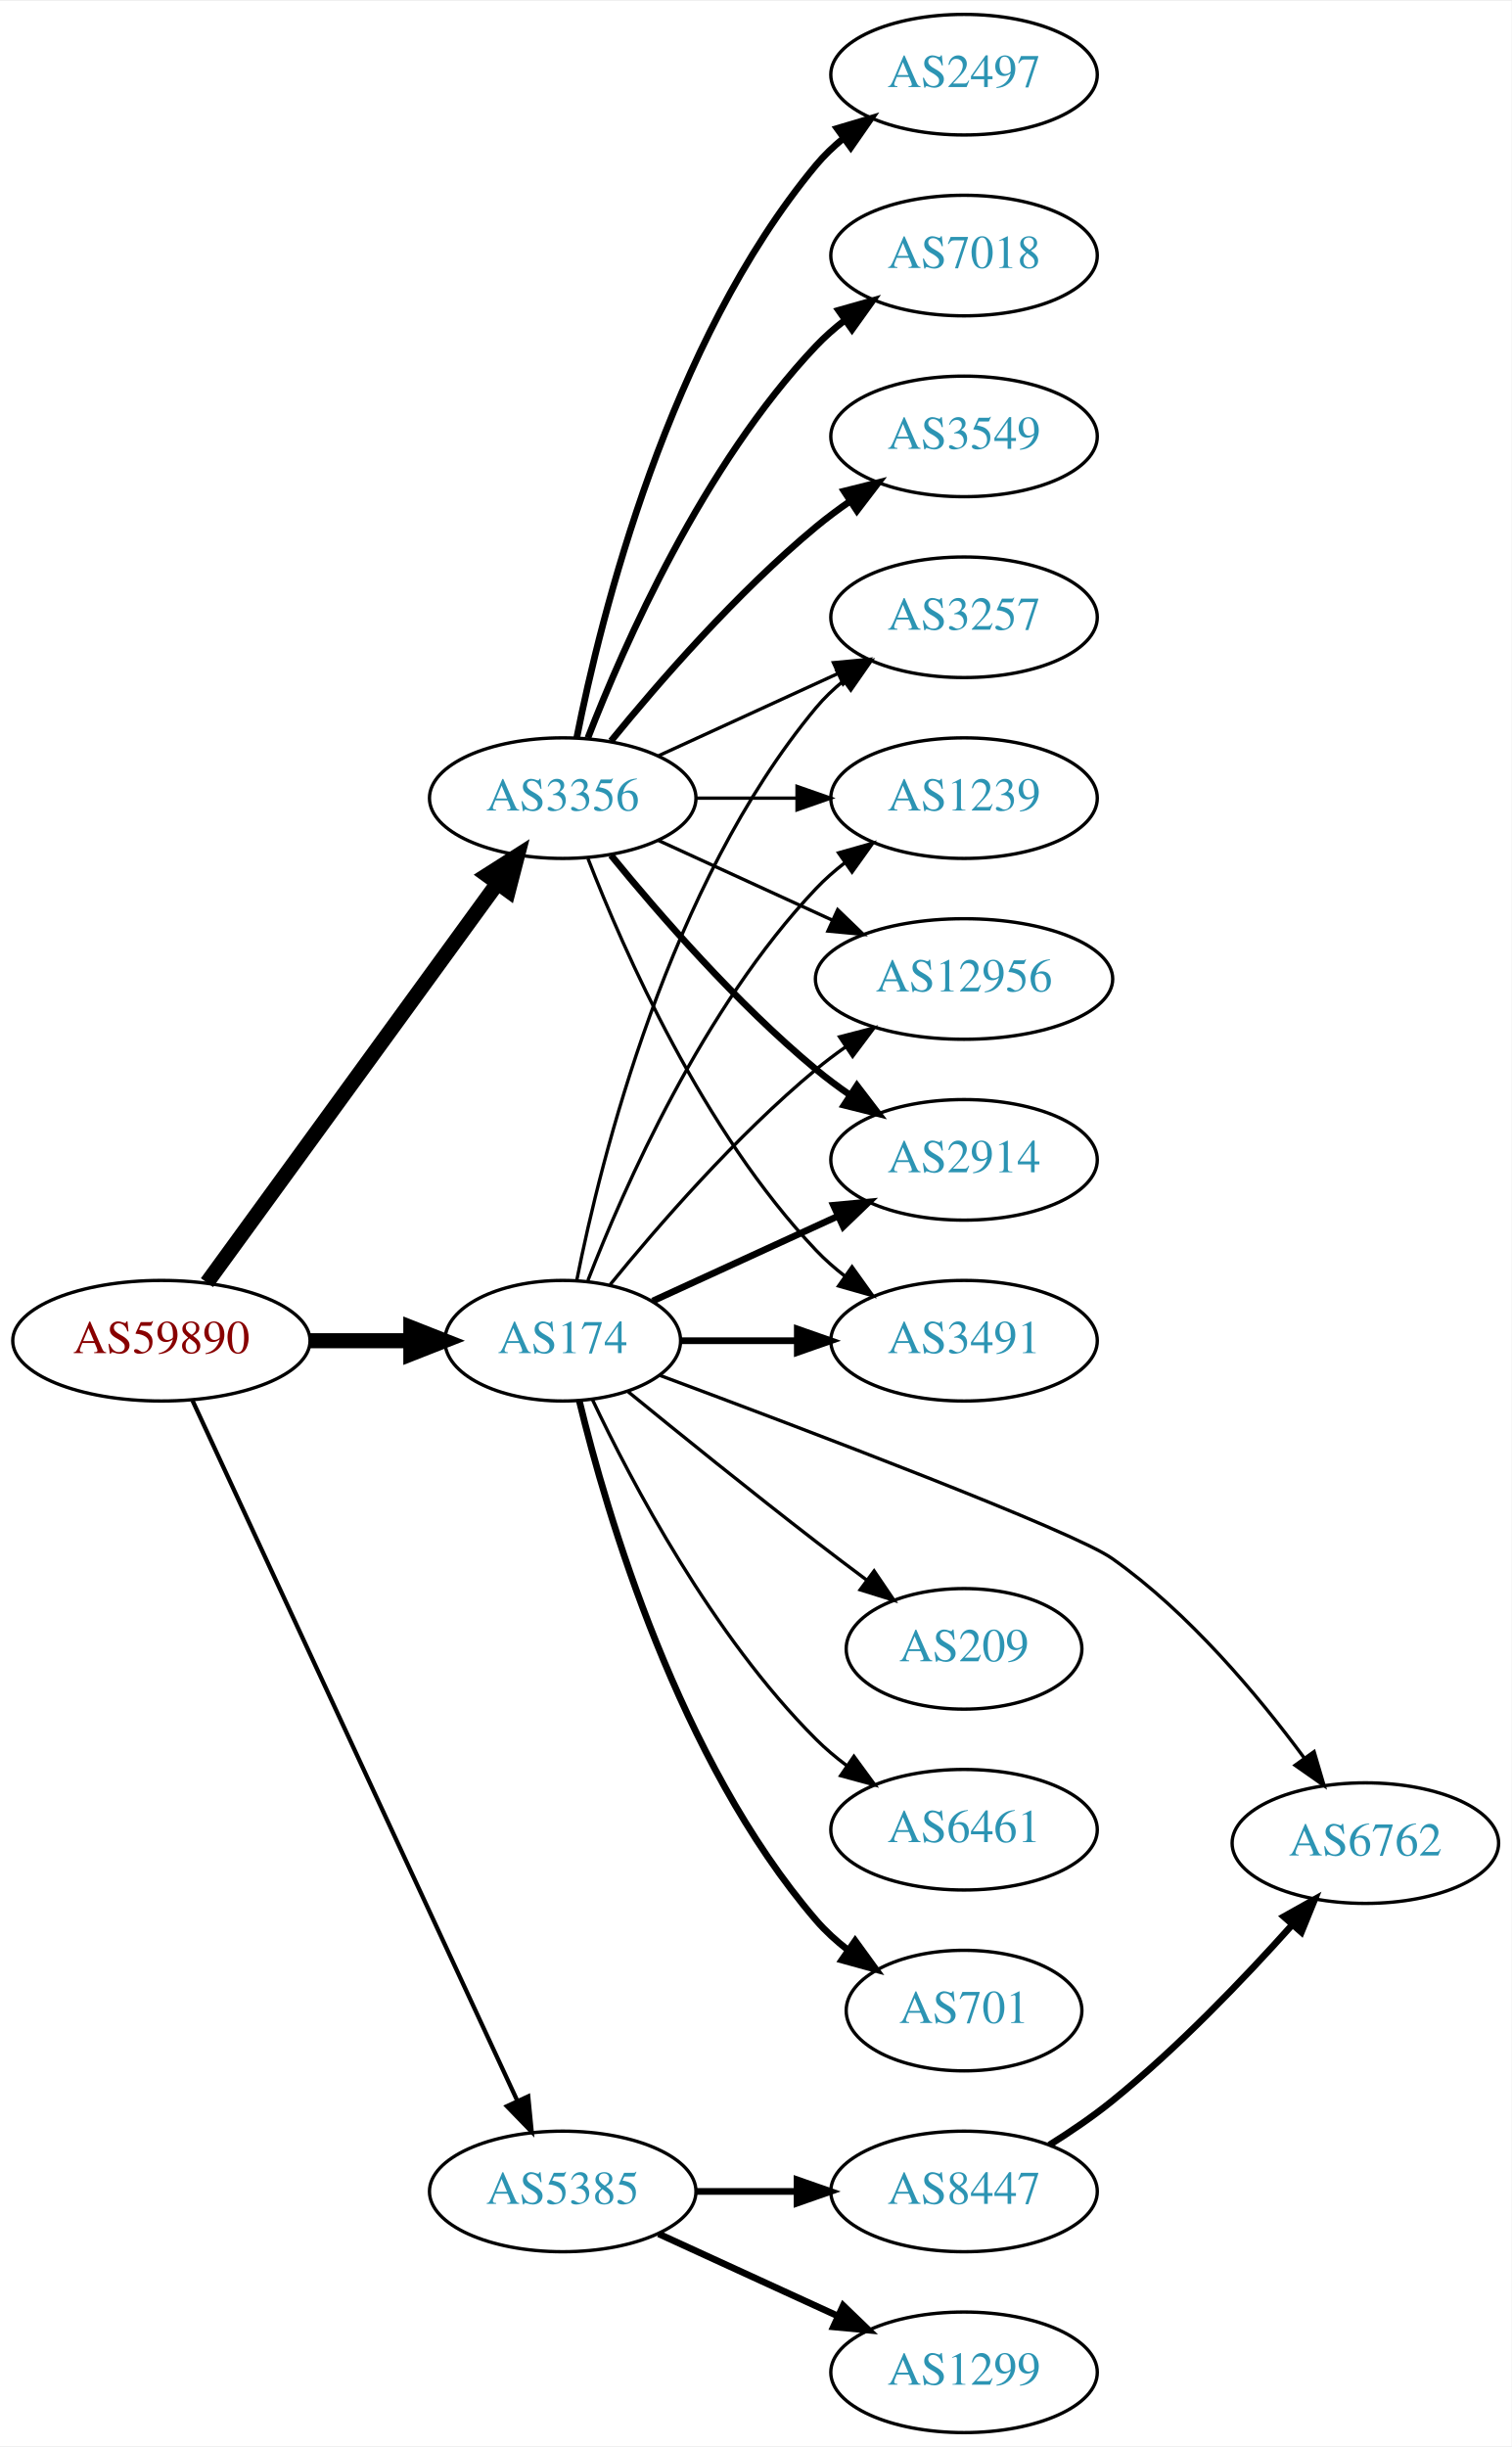
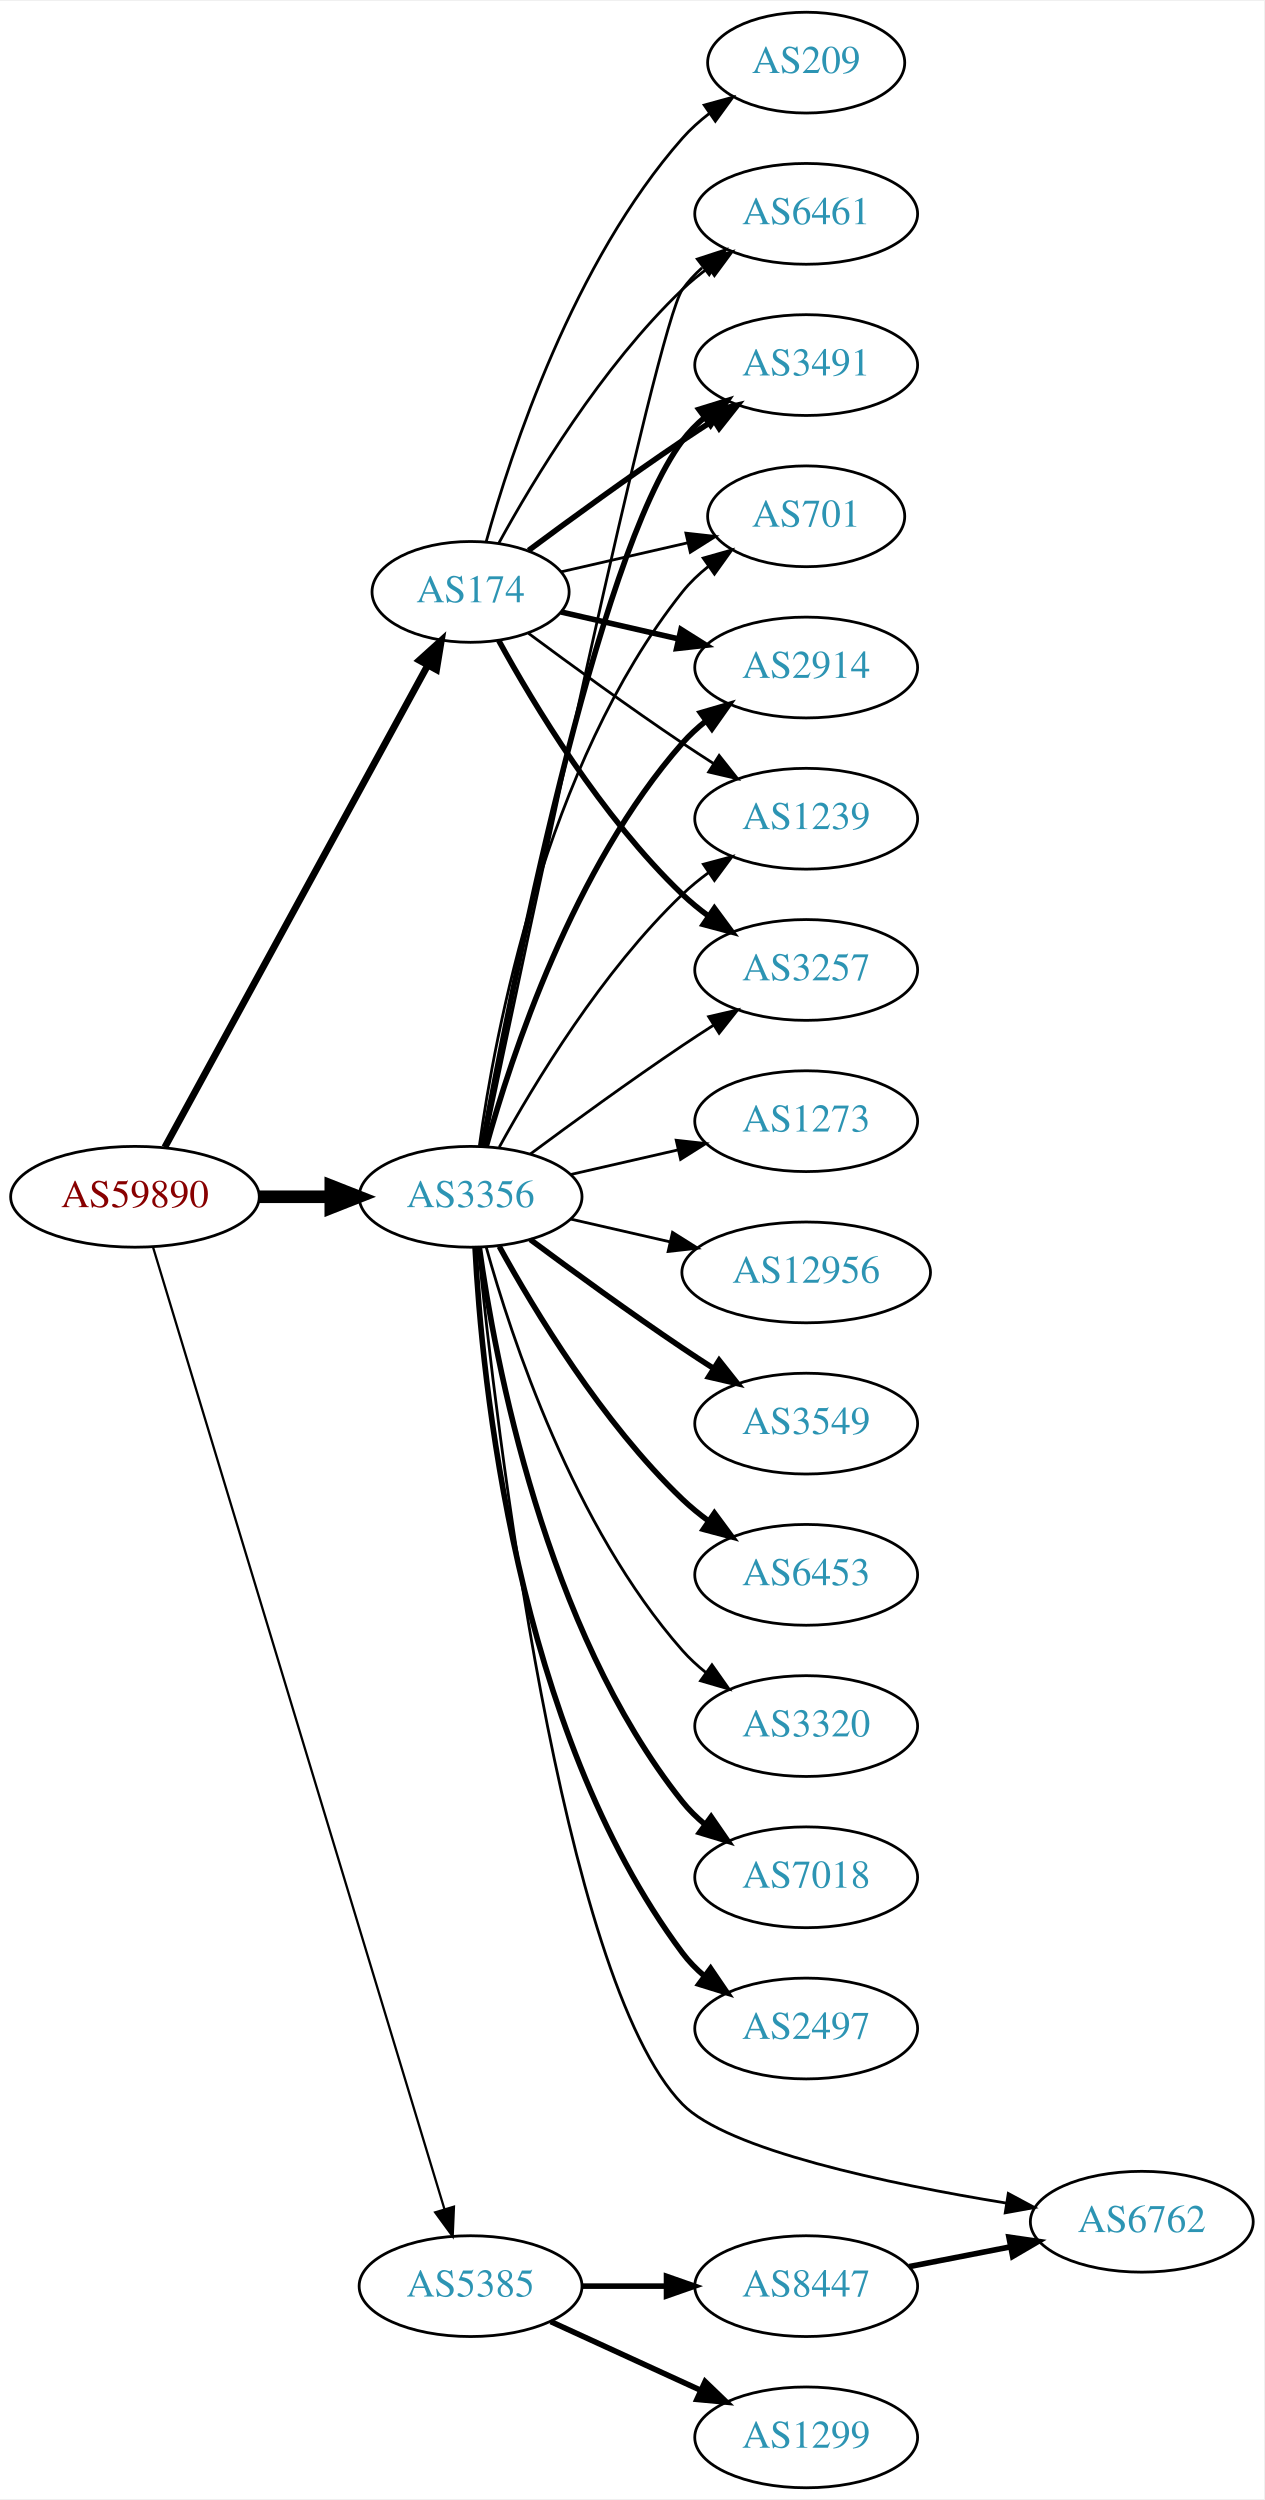
- <svg xmlns="http://www.w3.org/2000/svg" xmlns:xlink="http://www.w3.org/1999/xlink" width="451pt" height="730pt" viewBox="0.00 0.00 451.37 730.00">
-   <g id="graph0" class="graph" transform="scale(1 1) rotate(0) translate(4 726)">
-     <polygon fill="white" stroke="none" points="-4,4 -4,-726 447.37,-726 447.37,4 -4,4" />
+ <svg xmlns="http://www.w3.org/2000/svg" xmlns:xlink="http://www.w3.org/1999/xlink" width="451pt" height="892pt" viewBox="0.00 0.00 451.37 892.00">
+   <g id="graph0" class="graph" transform="scale(1 1) rotate(0) translate(4 888)">
+     <polygon fill="white" stroke="none" points="-4,4 -4,-888 447.37,-888 447.37,4 -4,4" />
    <g id="node1" class="node">
      <g id="a_node1">
        <a xlink:href="/asn/59890" xlink:title="AS59890 ~ Kabel-TV Lampert GmbH &amp; Co KG [AT]">
-           <ellipse fill="#ffffff" stroke="black" cx="44.196" cy="-326" rx="44.393" ry="18" />
-           <text text-anchor="middle" x="44.196" y="-322.3" font-family="Times,serif" font-size="14.00" fill="#880000">AS59890</text>
+           <ellipse fill="#ffffff" stroke="black" cx="44.196" cy="-461" rx="44.393" ry="18" />
+           <text text-anchor="middle" x="44.196" y="-457.3" font-family="Times,serif" font-size="14.00" fill="#880000">AS59890</text>
        </a>
      </g>
    </g>
    <g id="node2" class="node">
      <g id="a_node2">
        <a xlink:href="/asn/174" xlink:title="AS174 ~ Cogent Communications [US]">
-           <ellipse fill="#ffffff" stroke="black" cx="164.039" cy="-326" rx="35.194" ry="18" />
-           <text text-anchor="middle" x="164.039" y="-322.3" font-family="Times,serif" font-size="14.00" fill="#2c94b3">AS174</text>
+           <ellipse fill="#ffffff" stroke="black" cx="164.039" cy="-677" rx="35.194" ry="18" />
+           <text text-anchor="middle" x="164.039" y="-673.3" font-family="Times,serif" font-size="14.00" fill="#2c94b3">AS174</text>
        </a>
      </g>
    </g>
    <g id="edge1" class="edge">
-       <path fill="none" stroke="black" stroke-width="4.5" d="M88.407,-326C98.255,-326 108.735,-326 118.632,-326" />
-       <polygon fill="black" stroke="black" stroke-width="4.5" points="118.684,-329.938 128.684,-326 118.684,-322.063 118.684,-329.938" />
+       <path fill="none" stroke="black" stroke-width="2.455" d="M54.84,-478.676C75.573,-516.679 124.476,-606.316 148.794,-650.89" />
+       <polygon fill="black" stroke="black" stroke-width="2.455" points="145.729,-652.581 153.591,-659.683 151.874,-649.228 145.729,-652.581" />
    </g>
    <g id="node3" class="node">
      <g id="a_node3">
        <a xlink:href="/asn/3356" xlink:title="AS3356 ~ Level 3 Parent, LLC [US]">
-           <ellipse fill="#ffffff" stroke="black" cx="164.039" cy="-488" rx="39.794" ry="18" />
-           <text text-anchor="middle" x="164.039" y="-484.3" font-family="Times,serif" font-size="14.00" fill="#2c94b3">AS3356</text>
+           <ellipse fill="#ffffff" stroke="black" cx="164.039" cy="-461" rx="39.794" ry="18" />
+           <text text-anchor="middle" x="164.039" y="-457.3" font-family="Times,serif" font-size="14.00" fill="#2c94b3">AS3356</text>
        </a>
      </g>
    </g>
    <g id="edge2" class="edge">
-       <path fill="none" stroke="black" stroke-width="4.5" d="M57.807,-343.337C78.628,-371.96 120.29,-429.233 144.479,-462.486" />
-       <polygon fill="black" stroke="black" stroke-width="4.5" points="141.451,-465.017 150.518,-470.788 147.82,-460.385 141.451,-465.017" />
+       <path fill="none" stroke="black" stroke-width="4.5" d="M88.407,-461C96.72,-461 105.482,-461 113.965,-461" />
+       <polygon fill="black" stroke="black" stroke-width="4.5" points="114.123,-464.938 124.123,-461 114.123,-457.063 114.123,-464.938" />
    </g>
    <g id="node4" class="node">
      <g id="a_node4">
        <a xlink:href="/asn/5385" xlink:title="AS5385 ~ Russmedia IT GmbH [AT]">
          <ellipse fill="#ffffff" stroke="black" cx="164.039" cy="-72" rx="39.794" ry="18" />
          <text text-anchor="middle" x="164.039" y="-68.3" font-family="Times,serif" font-size="14.00" fill="#2c94b3">AS5385</text>
        </a>
      </g>
    </g>
    <g id="edge3" class="edge">
-       <path fill="none" stroke="black" stroke-width="1.286" d="M53.483,-308.139C73.809,-264.326 126.243,-151.31 150.449,-99.136" />
-       <polygon fill="black" stroke="black" stroke-width="1.286" points="153.728,-100.385 154.761,-89.841 147.378,-97.439 153.728,-100.385" />
+       <path fill="none" stroke="black" stroke-width="0.818" d="M50.644,-443.018C69.493,-380.796 132.028,-174.368 154.72,-99.46" />
+       <polygon fill="black" stroke="black" stroke-width="0.818" points="158.099,-100.377 157.649,-89.791 151.4,-98.347 158.099,-100.377" />
    </g>
    <g id="node5" class="node">
      <g id="a_node5">
        <a xlink:href="/asn/2914" xlink:title="AS2914 ~ NTT America, Inc. [US]">
-           <ellipse fill="#ffffff" stroke="black" cx="283.881" cy="-380" rx="39.794" ry="18" />
-           <text text-anchor="middle" x="283.881" y="-376.3" font-family="Times,serif" font-size="14.00" fill="#2c94b3">AS2914</text>
+           <ellipse fill="#ffffff" stroke="black" cx="283.881" cy="-650" rx="39.794" ry="18" />
+           <text text-anchor="middle" x="283.881" y="-646.3" font-family="Times,serif" font-size="14.00" fill="#2c94b3">AS2914</text>
        </a>
      </g>
    </g>
    <g id="edge4" class="edge">
-       <path fill="none" stroke="black" stroke-width="2" d="M190.9,-337.851C207.02,-345.238 228.023,-354.862 245.888,-363.048" />
-       <polygon fill="black" stroke="black" stroke-width="2" points="244.89,-366.441 255.439,-367.425 247.806,-360.077 244.89,-366.441" />
+       <path fill="none" stroke="black" stroke-width="2" d="M196.309,-669.835C209.148,-666.894 224.253,-663.433 238.22,-660.233" />
+       <polygon fill="black" stroke="black" stroke-width="2" points="239.175,-663.605 248.141,-657.96 237.612,-656.781 239.175,-663.605" />
    </g>
    <g id="node6" class="node">
      <g id="a_node6">
-         <a xlink:href="/asn/3491" xlink:title="AS3491 ~ PCCW Global, Inc. [US]">
-           <ellipse fill="#ffffff" stroke="black" cx="283.881" cy="-326" rx="39.794" ry="18" />
-           <text text-anchor="middle" x="283.881" y="-322.3" font-family="Times,serif" font-size="14.00" fill="#2c94b3">AS3491</text>
+         <a xlink:href="/asn/1239" xlink:title="AS1239 ~ Sprint [US]">
+           <ellipse fill="#ffffff" stroke="black" cx="283.881" cy="-596" rx="39.794" ry="18" />
+           <text text-anchor="middle" x="283.881" y="-592.3" font-family="Times,serif" font-size="14.00" fill="#2c94b3">AS1239</text>
        </a>
      </g>
    </g>
    <g id="edge5" class="edge">
-       <path fill="none" stroke="black" stroke-width="2" d="M199.44,-326C210.264,-326 222.432,-326 234.059,-326" />
-       <polygon fill="black" stroke="black" stroke-width="2" points="234.09,-329.5 244.09,-326 234.09,-322.5 234.09,-329.5" />
+       <path fill="none" stroke="black" d="M184.74,-662.19C199.642,-651.125 220.71,-635.772 239.685,-623 243.234,-620.611 246.984,-618.161 250.733,-615.758" />
+       <polygon fill="black" stroke="black" points="252.801,-618.591 259.381,-610.288 249.059,-612.675 252.801,-618.591" />
    </g>
    <g id="node7" class="node">
      <g id="a_node7">
-         <a xlink:href="/asn/6461" xlink:title="AS6461 ~ Zayo Bandwidth [US]">
-           <ellipse fill="#ffffff" stroke="black" cx="283.881" cy="-180" rx="39.794" ry="18" />
-           <text text-anchor="middle" x="283.881" y="-176.3" font-family="Times,serif" font-size="14.00" fill="#2c94b3">AS6461</text>
-         </a>
-       </g>
-     </g>
-     <g id="edge6" class="edge">
-       <path fill="none" stroke="black" d="M172.851,-308.55C184.606,-283.734 208.792,-237.844 239.685,-207 242.492,-204.198 245.64,-201.549 248.925,-199.086" />
-       <polygon fill="black" stroke="black" points="250.994,-201.911 257.254,-193.363 247.03,-196.141 250.994,-201.911" />
-     </g>
-     <g id="node8" class="node">
-       <g id="a_node8">
        <a xlink:href="/asn/3257" xlink:title="AS3257 ~ GTT [DE]">
          <ellipse fill="#ffffff" stroke="black" cx="283.881" cy="-542" rx="39.794" ry="18" />
          <text text-anchor="middle" x="283.881" y="-538.3" font-family="Times,serif" font-size="14.00" fill="#2c94b3">AS3257</text>
        </a>
      </g>
    </g>
+     <g id="edge6" class="edge">
+       <path fill="none" stroke="black" stroke-width="2" d="M174.065,-659.679C186.548,-636.9 210.837,-596.547 239.685,-569 242.553,-566.261 245.742,-563.653 249.051,-561.215" />
+       <polygon fill="black" stroke="black" stroke-width="2" points="251.114,-564.044 257.411,-555.523 247.175,-558.258 251.114,-564.044" />
+     </g>
+     <g id="node8" class="node">
+       <g id="a_node8">
+         <a xlink:href="/asn/6461" xlink:title="AS6461 ~ Zayo Bandwidth [US]">
+           <ellipse fill="#ffffff" stroke="black" cx="283.881" cy="-812" rx="39.794" ry="18" />
+           <text text-anchor="middle" x="283.881" y="-808.3" font-family="Times,serif" font-size="14.00" fill="#2c94b3">AS6461</text>
+         </a>
+       </g>
+     </g>
    <g id="edge7" class="edge">
-       <path fill="none" stroke="black" d="M168.237,-344.073C175.401,-380.141 195.675,-462.125 239.685,-515 242.09,-517.889 244.886,-520.563 247.879,-523.013" />
-       <polygon fill="black" stroke="black" points="245.967,-525.95 256.122,-528.973 250.069,-520.277 245.967,-525.95" />
+       <path fill="none" stroke="black" d="M174.065,-694.321C186.548,-717.1 210.837,-757.453 239.685,-785 242.553,-787.739 245.742,-790.347 249.051,-792.785" />
+       <polygon fill="black" stroke="black" points="247.175,-795.742 257.411,-798.477 251.114,-789.956 247.175,-795.742" />
    </g>
    <g id="node9" class="node">
      <g id="a_node9">
-         <a xlink:href="/asn/701" xlink:title="AS701 ~ UUNET [US]">
-           <ellipse fill="#ffffff" stroke="black" cx="283.881" cy="-126" rx="35.194" ry="18" />
-           <text text-anchor="middle" x="283.881" y="-122.3" font-family="Times,serif" font-size="14.00" fill="#2c94b3">AS701</text>
+         <a xlink:href="/asn/3491" xlink:title="AS3491 ~ PCCW Global, Inc. [US]">
+           <ellipse fill="#ffffff" stroke="black" cx="283.881" cy="-758" rx="39.794" ry="18" />
+           <text text-anchor="middle" x="283.881" y="-754.3" font-family="Times,serif" font-size="14.00" fill="#2c94b3">AS3491</text>
        </a>
      </g>
    </g>
    <g id="edge8" class="edge">
-       <path fill="none" stroke="black" stroke-width="2" d="M168.964,-308.164C177.121,-274.515 198.651,-200.764 239.685,-153 242.473,-149.755 245.75,-146.772 249.231,-144.068" />
-       <polygon fill="black" stroke="black" stroke-width="2" points="251.366,-146.847 257.591,-138.274 247.378,-141.094 251.366,-146.847" />
+       <path fill="none" stroke="black" stroke-width="2" d="M184.74,-691.81C199.642,-702.875 220.71,-718.228 239.685,-731 243.234,-733.389 246.984,-735.839 250.733,-738.242" />
+       <polygon fill="black" stroke="black" stroke-width="2" points="249.059,-741.325 259.381,-743.712 252.801,-735.409 249.059,-741.325" />
    </g>
    <g id="node10" class="node">
      <g id="a_node10">
-         <a xlink:href="/asn/1239" xlink:title="AS1239 ~ Sprint [US]">
-           <ellipse fill="#ffffff" stroke="black" cx="283.881" cy="-488" rx="39.794" ry="18" />
-           <text text-anchor="middle" x="283.881" y="-484.3" font-family="Times,serif" font-size="14.00" fill="#2c94b3">AS1239</text>
+         <a xlink:href="/asn/701" xlink:title="AS701 ~ UUNET [US]">
+           <ellipse fill="#ffffff" stroke="black" cx="283.881" cy="-704" rx="35.194" ry="18" />
+           <text text-anchor="middle" x="283.881" y="-700.3" font-family="Times,serif" font-size="14.00" fill="#2c94b3">AS701</text>
        </a>
      </g>
    </g>
    <g id="edge9" class="edge">
-       <path fill="none" stroke="black" d="M171.562,-343.994C182.312,-371.728 205.969,-425.429 239.685,-461 242.271,-463.728 245.188,-466.294 248.257,-468.677" />
-       <polygon fill="black" stroke="black" points="246.411,-471.658 256.605,-474.543 250.435,-465.93 246.411,-471.658" />
+       <path fill="none" stroke="black" d="M196.309,-684.165C210.159,-687.338 226.646,-691.115 241.497,-694.518" />
+       <polygon fill="black" stroke="black" points="240.936,-697.98 251.465,-696.802 242.499,-691.157 240.936,-697.98" />
    </g>
    <g id="node11" class="node">
      <g id="a_node11">
-         <a xlink:href="/asn/6762" xlink:title="AS6762 ~ TELECOM ITALIA SPARKLE S.p.A. [IT]">
-           <ellipse fill="#ffffff" stroke="black" cx="403.724" cy="-176" rx="39.794" ry="18" />
-           <text text-anchor="middle" x="403.724" y="-172.3" font-family="Times,serif" font-size="14.00" fill="#2c94b3">AS6762</text>
+         <a xlink:href="/asn/209" xlink:title="AS209 ~ CenturyLink Communications, LLC [US]">
+           <ellipse fill="#ffffff" stroke="black" cx="283.881" cy="-866" rx="35.194" ry="18" />
+           <text text-anchor="middle" x="283.881" y="-862.3" font-family="Times,serif" font-size="14.00" fill="#2c94b3">AS209</text>
        </a>
      </g>
    </g>
    <g id="edge10" class="edge">
-       <path fill="none" stroke="black" d="M193.048,-315.65C236.547,-299.454 316.564,-269.128 328.077,-261 351.069,-244.767 371.711,-220.073 385.429,-201.477" />
-       <polygon fill="black" stroke="black" points="388.414,-203.321 391.408,-193.158 382.73,-199.236 388.414,-203.321" />
+       <path fill="none" stroke="black" d="M169.612,-694.946C178.517,-726.995 200.801,-794.842 239.685,-839 242.512,-842.211 245.814,-845.172 249.309,-847.864" />
+       <polygon fill="black" stroke="black" points="247.466,-850.845 257.684,-853.645 251.443,-845.084 247.466,-850.845" />
+     </g>
+     <g id="edge11" class="edge">
+       <path fill="none" stroke="black" stroke-width="2" d="M169.612,-478.946C178.517,-510.995 200.801,-578.842 239.685,-623 242.169,-625.821 245.019,-628.449 248.044,-630.871" />
+       <polygon fill="black" stroke="black" stroke-width="2" points="246.162,-633.828 256.334,-636.791 250.23,-628.131 246.162,-633.828" />
+     </g>
+     <g id="edge21" class="edge">
+       <path fill="none" stroke="black" d="M174.28,-478.713C186.825,-501.561 211.002,-541.611 239.685,-569 242.553,-571.739 245.742,-574.347 249.051,-576.785" />
+       <polygon fill="black" stroke="black" points="247.175,-579.742 257.411,-582.477 251.114,-573.956 247.175,-579.742" />
+     </g>
+     <g id="edge16" class="edge">
+       <path fill="none" stroke="black" d="M185.369,-476.277C200.231,-487.304 220.976,-502.407 239.685,-515 243.234,-517.389 246.984,-519.839 250.733,-522.242" />
+       <polygon fill="black" stroke="black" points="249.059,-525.325 259.381,-527.712 252.801,-519.409 249.059,-525.325" />
+     </g>
+     <g id="edge22" class="edge">
+       <path fill="none" stroke="black" d="M168.785,-478.994C182.625,-545.209 230.534,-772.162 239.685,-785 241.687,-787.809 244.082,-790.388 246.703,-792.743" />
+       <polygon fill="black" stroke="black" points="245.007,-795.852 255.079,-799.139 249.255,-790.288 245.007,-795.852" />
+     </g>
+     <g id="edge19" class="edge">
+       <path fill="none" stroke="black" stroke-width="2" d="M168.233,-478.902C178.043,-532.377 208.933,-689.777 239.685,-731 241.933,-734.013 244.624,-736.769 247.551,-739.272" />
+       <polygon fill="black" stroke="black" stroke-width="2" points="245.582,-742.169 255.702,-745.303 249.746,-736.542 245.582,-742.169" />
+     </g>
+     <g id="edge18" class="edge">
+       <path fill="none" stroke="black" d="M167.178,-479.17C172.678,-518.974 190.504,-615.233 239.685,-677 242.35,-680.347 245.55,-683.393 248.988,-686.132" />
+       <polygon fill="black" stroke="black" points="247.106,-689.087 257.302,-691.965 251.126,-683.357 247.106,-689.087" />
    </g>
    <g id="node12" class="node">
      <g id="a_node12">
        <a xlink:href="/asn/12956" xlink:title="AS12956 ~ TELXIUS [ES]">
          <ellipse fill="#ffffff" stroke="black" cx="283.881" cy="-434" rx="44.393" ry="18" />
          <text text-anchor="middle" x="283.881" y="-430.3" font-family="Times,serif" font-size="14.00" fill="#2c94b3">AS12956</text>
        </a>
      </g>
    </g>
-     <g id="edge11" class="edge">
-       <path fill="none" stroke="black" d="M178.196,-342.743C192.281,-360.039 215.84,-387.223 239.685,-407 242.423,-409.271 245.367,-411.494 248.384,-413.63" />
-       <polygon fill="black" stroke="black" points="246.716,-416.725 256.973,-419.379 250.61,-410.908 246.716,-416.725" />
+     <g id="edge12" class="edge">
+       <path fill="none" stroke="black" d="M199.758,-453.045C210.896,-450.493 223.432,-447.621 235.325,-444.896" />
+       <polygon fill="black" stroke="black" points="236.153,-448.297 245.119,-442.652 234.59,-441.474 236.153,-448.297" />
    </g>
    <g id="node13" class="node">
      <g id="a_node13">
-         <a xlink:href="/asn/209" xlink:title="AS209 ~ CenturyLink Communications, LLC [US]">
-           <ellipse fill="#ffffff" stroke="black" cx="283.881" cy="-234" rx="35.194" ry="18" />
-           <text text-anchor="middle" x="283.881" y="-230.3" font-family="Times,serif" font-size="14.00" fill="#2c94b3">AS209</text>
-         </a>
-       </g>
-     </g>
-     <g id="edge12" class="edge">
-       <path fill="none" stroke="black" d="M183.589,-310.753C198.595,-298.501 220.336,-280.934 239.685,-266 244.513,-262.274 249.69,-258.365 254.725,-254.61" />
-       <polygon fill="black" stroke="black" points="257.026,-257.261 262.974,-248.493 252.857,-251.637 257.026,-257.261" />
-     </g>
-     <g id="edge15" class="edge">
-       <path fill="none" stroke="black" stroke-width="2" d="M178.458,-470.935C192.572,-453.625 215.987,-426.655 239.685,-407 242.901,-404.332 246.402,-401.73 249.972,-399.259" />
-       <polygon fill="black" stroke="black" stroke-width="2" points="251.896,-402.183 258.329,-393.764 248.05,-396.334 251.896,-402.183" />
-     </g>
-     <g id="edge20" class="edge">
-       <path fill="none" stroke="black" d="M171.562,-470.006C182.312,-442.272 205.969,-388.571 239.685,-353 242.271,-350.272 245.188,-347.706 248.257,-345.323" />
-       <polygon fill="black" stroke="black" points="250.435,-348.07 256.605,-339.457 246.411,-342.342 250.435,-348.07" />
-     </g>
-     <g id="edge14" class="edge">
-       <path fill="none" stroke="black" d="M192.667,-500.661C208.624,-507.973 228.895,-517.261 246.178,-525.181" />
-       <polygon fill="black" stroke="black" points="244.876,-528.435 255.425,-529.419 247.793,-522.071 244.876,-528.435" />
-     </g>
-     <g id="edge18" class="edge">
-       <path fill="none" stroke="black" d="M203.951,-488C213.505,-488 223.854,-488 233.817,-488" />
-       <polygon fill="black" stroke="black" points="234.009,-491.5 244.009,-488 234.009,-484.5 234.009,-491.5" />
+         <a xlink:href="/asn/3549" xlink:title="AS3549 ~ Level 3 Parent, LLC [US]">
+           <ellipse fill="#ffffff" stroke="black" cx="283.881" cy="-380" rx="39.794" ry="18" />
+           <text text-anchor="middle" x="283.881" y="-376.3" font-family="Times,serif" font-size="14.00" fill="#2c94b3">AS3549</text>
+         </a>
+       </g>
    </g>
    <g id="edge13" class="edge">
-       <path fill="none" stroke="black" d="M192.667,-475.339C208.165,-468.238 227.732,-459.272 244.678,-451.506" />
-       <polygon fill="black" stroke="black" points="246.148,-454.683 253.781,-447.335 243.232,-448.319 246.148,-454.683" />
+       <path fill="none" stroke="black" stroke-width="2" d="M185.369,-445.723C200.231,-434.696 220.976,-419.593 239.685,-407 243.234,-404.611 246.984,-402.161 250.733,-399.758" />
+       <polygon fill="black" stroke="black" stroke-width="2" points="252.801,-402.591 259.381,-394.288 249.059,-396.675 252.801,-402.591" />
    </g>
    <g id="node14" class="node">
      <g id="a_node14">
-         <a xlink:href="/asn/2497" xlink:title="AS2497 ~ Internet Initiative Japan Inc. [JP]">
-           <ellipse fill="#ffffff" stroke="black" cx="283.881" cy="-704" rx="39.794" ry="18" />
-           <text text-anchor="middle" x="283.881" y="-700.3" font-family="Times,serif" font-size="14.00" fill="#2c94b3">AS2497</text>
-         </a>
-       </g>
-     </g>
-     <g id="edge16" class="edge">
-       <path fill="none" stroke="black" stroke-width="2" d="M168.237,-506.073C175.401,-542.141 195.675,-624.125 239.685,-677 242.09,-679.889 244.886,-682.563 247.879,-685.013" />
-       <polygon fill="black" stroke="black" stroke-width="2" points="245.967,-687.95 256.122,-690.973 250.069,-682.277 245.967,-687.95" />
+         <a xlink:href="/asn/6453" xlink:title="AS6453 ~ TATA COMMUNICATIONS (AMERICA) INC [US]">
+           <ellipse fill="#ffffff" stroke="black" cx="283.881" cy="-326" rx="39.794" ry="18" />
+           <text text-anchor="middle" x="283.881" y="-322.3" font-family="Times,serif" font-size="14.00" fill="#2c94b3">AS6453</text>
+         </a>
+       </g>
+     </g>
+     <g id="edge14" class="edge">
+       <path fill="none" stroke="black" stroke-width="2" d="M174.28,-443.287C186.825,-420.439 211.002,-380.389 239.685,-353 242.553,-350.261 245.742,-347.653 249.051,-345.215" />
+       <polygon fill="black" stroke="black" stroke-width="2" points="251.114,-348.044 257.411,-339.523 247.175,-342.258 251.114,-348.044" />
    </g>
    <g id="node15" class="node">
      <g id="a_node15">
-         <a xlink:href="/asn/7018" xlink:title="AS7018 ~ AT&amp;T Services, Inc. [US]">
-           <ellipse fill="#ffffff" stroke="black" cx="283.881" cy="-650" rx="39.794" ry="18" />
-           <text text-anchor="middle" x="283.881" y="-646.3" font-family="Times,serif" font-size="14.00" fill="#2c94b3">AS7018</text>
-         </a>
-       </g>
-     </g>
-     <g id="edge17" class="edge">
-       <path fill="none" stroke="black" stroke-width="2" d="M171.562,-505.994C182.312,-533.728 205.969,-587.429 239.685,-623 242.271,-625.728 245.188,-628.294 248.257,-630.677" />
-       <polygon fill="black" stroke="black" stroke-width="2" points="246.411,-633.658 256.605,-636.543 250.435,-627.93 246.411,-633.658" />
+         <a xlink:href="/asn/3320" xlink:title="AS3320 ~ DTAG [DE]">
+           <ellipse fill="#ffffff" stroke="black" cx="283.881" cy="-272" rx="39.794" ry="18" />
+           <text text-anchor="middle" x="283.881" y="-268.3" font-family="Times,serif" font-size="14.00" fill="#2c94b3">AS3320</text>
+         </a>
+       </g>
+     </g>
+     <g id="edge15" class="edge">
+       <path fill="none" stroke="black" d="M169.612,-443.054C178.517,-411.005 200.801,-343.158 239.685,-299 242.169,-296.179 245.019,-293.551 248.044,-291.129" />
+       <polygon fill="black" stroke="black" points="250.23,-293.869 256.334,-285.209 246.162,-288.172 250.23,-293.869" />
    </g>
    <g id="node16" class="node">
      <g id="a_node16">
-         <a xlink:href="/asn/3549" xlink:title="AS3549 ~ Level 3 Parent, LLC [US]">
-           <ellipse fill="#ffffff" stroke="black" cx="283.881" cy="-596" rx="39.794" ry="18" />
-           <text text-anchor="middle" x="283.881" y="-592.3" font-family="Times,serif" font-size="14.00" fill="#2c94b3">AS3549</text>
-         </a>
-       </g>
-     </g>
-     <g id="edge19" class="edge">
-       <path fill="none" stroke="black" stroke-width="2" d="M178.458,-505.065C192.572,-522.375 215.987,-549.345 239.685,-569 242.901,-571.668 246.402,-574.27 249.972,-576.741" />
-       <polygon fill="black" stroke="black" stroke-width="2" points="248.05,-579.666 258.329,-582.236 251.896,-573.817 248.05,-579.666" />
+         <a xlink:href="/asn/7018" xlink:title="AS7018 ~ AT&amp;T Services, Inc. [US]">
+           <ellipse fill="#ffffff" stroke="black" cx="283.881" cy="-218" rx="39.794" ry="18" />
+           <text text-anchor="middle" x="283.881" y="-214.3" font-family="Times,serif" font-size="14.00" fill="#2c94b3">AS7018</text>
+         </a>
+       </g>
+     </g>
+     <g id="edge17" class="edge">
+       <path fill="none" stroke="black" stroke-width="2" d="M167.178,-442.83C172.678,-403.026 190.504,-306.767 239.685,-245 242.026,-242.06 244.781,-239.351 247.747,-236.879" />
+       <polygon fill="black" stroke="black" stroke-width="2" points="249.939,-239.612 255.953,-230.89 245.812,-233.958 249.939,-239.612" />
    </g>
    <g id="node17" class="node">
      <g id="a_node17">
+         <a xlink:href="/asn/2497" xlink:title="AS2497 ~ Internet Initiative Japan Inc. [JP]">
+           <ellipse fill="#ffffff" stroke="black" cx="283.881" cy="-164" rx="39.794" ry="18" />
+           <text text-anchor="middle" x="283.881" y="-160.3" font-family="Times,serif" font-size="14.00" fill="#2c94b3">AS2497</text>
+         </a>
+       </g>
+     </g>
+     <g id="edge20" class="edge">
+       <path fill="none" stroke="black" stroke-width="2" d="M165.63,-442.977C168.007,-396.588 179.925,-271.107 239.685,-191 241.933,-187.987 244.624,-185.231 247.551,-182.728" />
+       <polygon fill="black" stroke="black" stroke-width="2" points="249.746,-185.458 255.702,-176.697 245.582,-179.831 249.746,-185.458" />
+     </g>
+     <g id="node18" class="node">
+       <g id="a_node18">
+         <a xlink:href="/asn/6762" xlink:title="AS6762 ~ TELECOM ITALIA SPARKLE S.p.A. [IT]">
+           <ellipse fill="#ffffff" stroke="black" cx="403.724" cy="-95" rx="39.794" ry="18" />
+           <text text-anchor="middle" x="403.724" y="-91.3" font-family="Times,serif" font-size="14.00" fill="#2c94b3">AS6762</text>
+         </a>
+       </g>
+     </g>
+     <g id="edge23" class="edge">
+       <path fill="none" stroke="black" d="M166.749,-443.011C172.946,-381.612 196.173,-181.645 239.685,-137 255.658,-120.611 313.091,-108.558 355.287,-101.667" />
+       <polygon fill="black" stroke="black" points="356.053,-105.09 365.382,-100.069 354.958,-98.176 356.053,-105.09" />
+     </g>
+     <g id="node19" class="node">
+       <g id="a_node19">
+         <a xlink:href="/asn/1273" xlink:title="AS1273 ~ Vodafone Group PLC [EU]">
+           <ellipse fill="#ffffff" stroke="black" cx="283.881" cy="-488" rx="39.794" ry="18" />
+           <text text-anchor="middle" x="283.881" y="-484.3" font-family="Times,serif" font-size="14.00" fill="#2c94b3">AS1273</text>
+         </a>
+       </g>
+     </g>
+     <g id="edge24" class="edge">
+       <path fill="none" stroke="black" d="M199.758,-468.955C211.758,-471.704 225.379,-474.825 238.071,-477.733" />
+       <polygon fill="black" stroke="black" points="237.474,-481.187 248.003,-480.009 239.037,-474.364 237.474,-481.187" />
+     </g>
+     <g id="node20" class="node">
+       <g id="a_node20">
+         <a xlink:href="/asn/1299" xlink:title="AS1299 ~ Telia Carrier [EU]">
+           <ellipse fill="#ffffff" stroke="black" cx="283.881" cy="-18" rx="39.794" ry="18" />
+           <text text-anchor="middle" x="283.881" y="-14.3" font-family="Times,serif" font-size="14.00" fill="#2c94b3">AS1299</text>
+         </a>
+       </g>
+     </g>
+     <g id="edge25" class="edge">
+       <path fill="none" stroke="black" stroke-width="2" d="M192.667,-59.339C208.624,-52.027 228.895,-42.739 246.178,-34.819" />
+       <polygon fill="black" stroke="black" stroke-width="2" points="247.793,-37.929 255.425,-30.581 244.876,-31.565 247.793,-37.929" />
+     </g>
+     <g id="node21" class="node">
+       <g id="a_node21">
        <a xlink:href="/asn/8447" xlink:title="AS8447 ~ A1 Telekom Austria AG [AT]">
          <ellipse fill="#ffffff" stroke="black" cx="283.881" cy="-72" rx="39.794" ry="18" />
          <text text-anchor="middle" x="283.881" y="-68.3" font-family="Times,serif" font-size="14.00" fill="#2c94b3">AS8447</text>
        </a>
      </g>
    </g>
-     <g id="edge21" class="edge">
+     <g id="edge26" class="edge">
      <path fill="none" stroke="black" stroke-width="2" d="M203.951,-72C213.505,-72 223.854,-72 233.817,-72" />
      <polygon fill="black" stroke="black" stroke-width="2" points="234.009,-75.5 244.009,-72 234.009,-68.5 234.009,-75.5" />
    </g>
-     <g id="node18" class="node">
-       <g id="a_node18">
-         <a xlink:href="/asn/1299" xlink:title="AS1299 ~ Telia Carrier [EU]">
-           <ellipse fill="#ffffff" stroke="black" cx="283.881" cy="-18" rx="39.794" ry="18" />
-           <text text-anchor="middle" x="283.881" y="-14.3" font-family="Times,serif" font-size="14.00" fill="#2c94b3">AS1299</text>
-         </a>
-       </g>
-     </g>
-     <g id="edge22" class="edge">
-       <path fill="none" stroke="black" stroke-width="2" d="M192.667,-59.339C208.624,-52.027 228.895,-42.739 246.178,-34.819" />
-       <polygon fill="black" stroke="black" stroke-width="2" points="247.793,-37.929 255.425,-30.581 244.876,-31.565 247.793,-37.929" />
-     </g>
-     <g id="edge23" class="edge">
-       <path fill="none" stroke="black" stroke-width="2" d="M309.353,-85.863C315.663,-89.818 322.3,-94.33 328.077,-99 347.683,-114.847 367.431,-135.471 381.686,-151.385" />
-       <polygon fill="black" stroke="black" stroke-width="2" points="379.368,-154.048 388.611,-159.228 384.616,-149.415 379.368,-154.048" />
+     <g id="edge27" class="edge">
+       <path fill="none" stroke="black" stroke-width="2" d="M320.558,-78.963C331.989,-81.194 344.811,-83.697 356.865,-86.049" />
+       <polygon fill="black" stroke="black" stroke-width="2" points="356.277,-89.501 366.762,-87.981 357.618,-82.63 356.277,-89.501" />
    </g>
  </g>
</svg>
